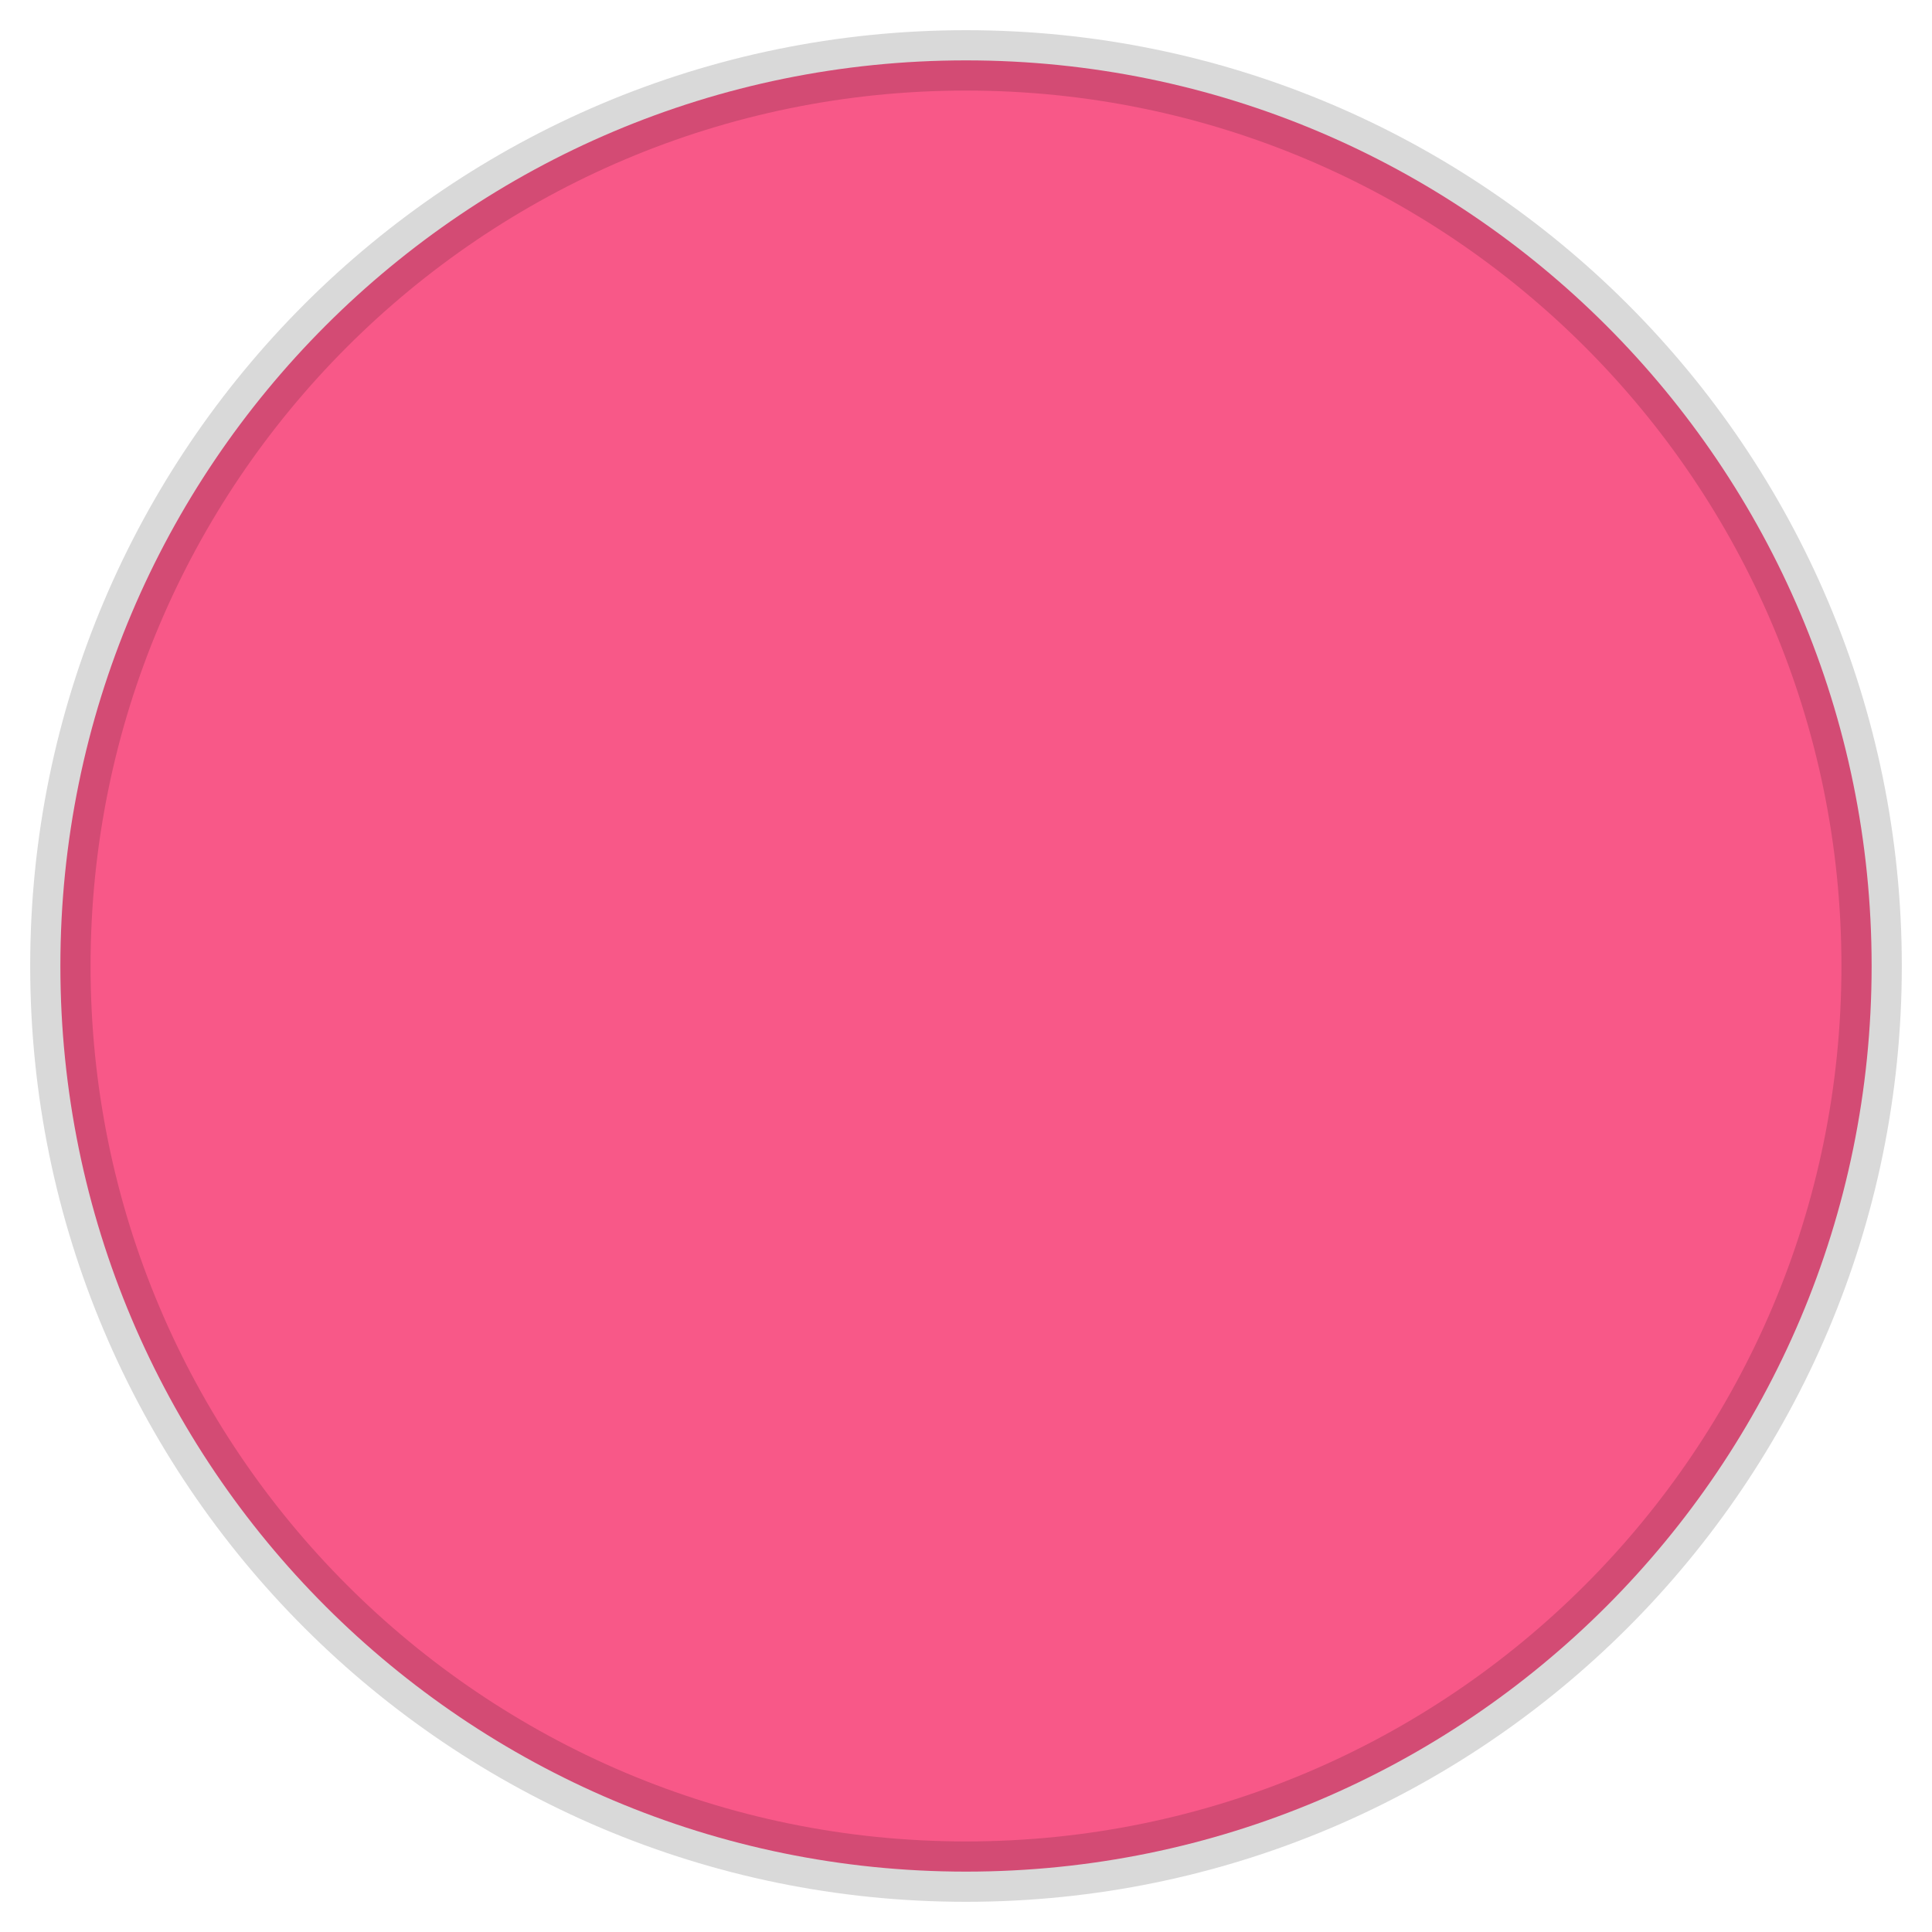
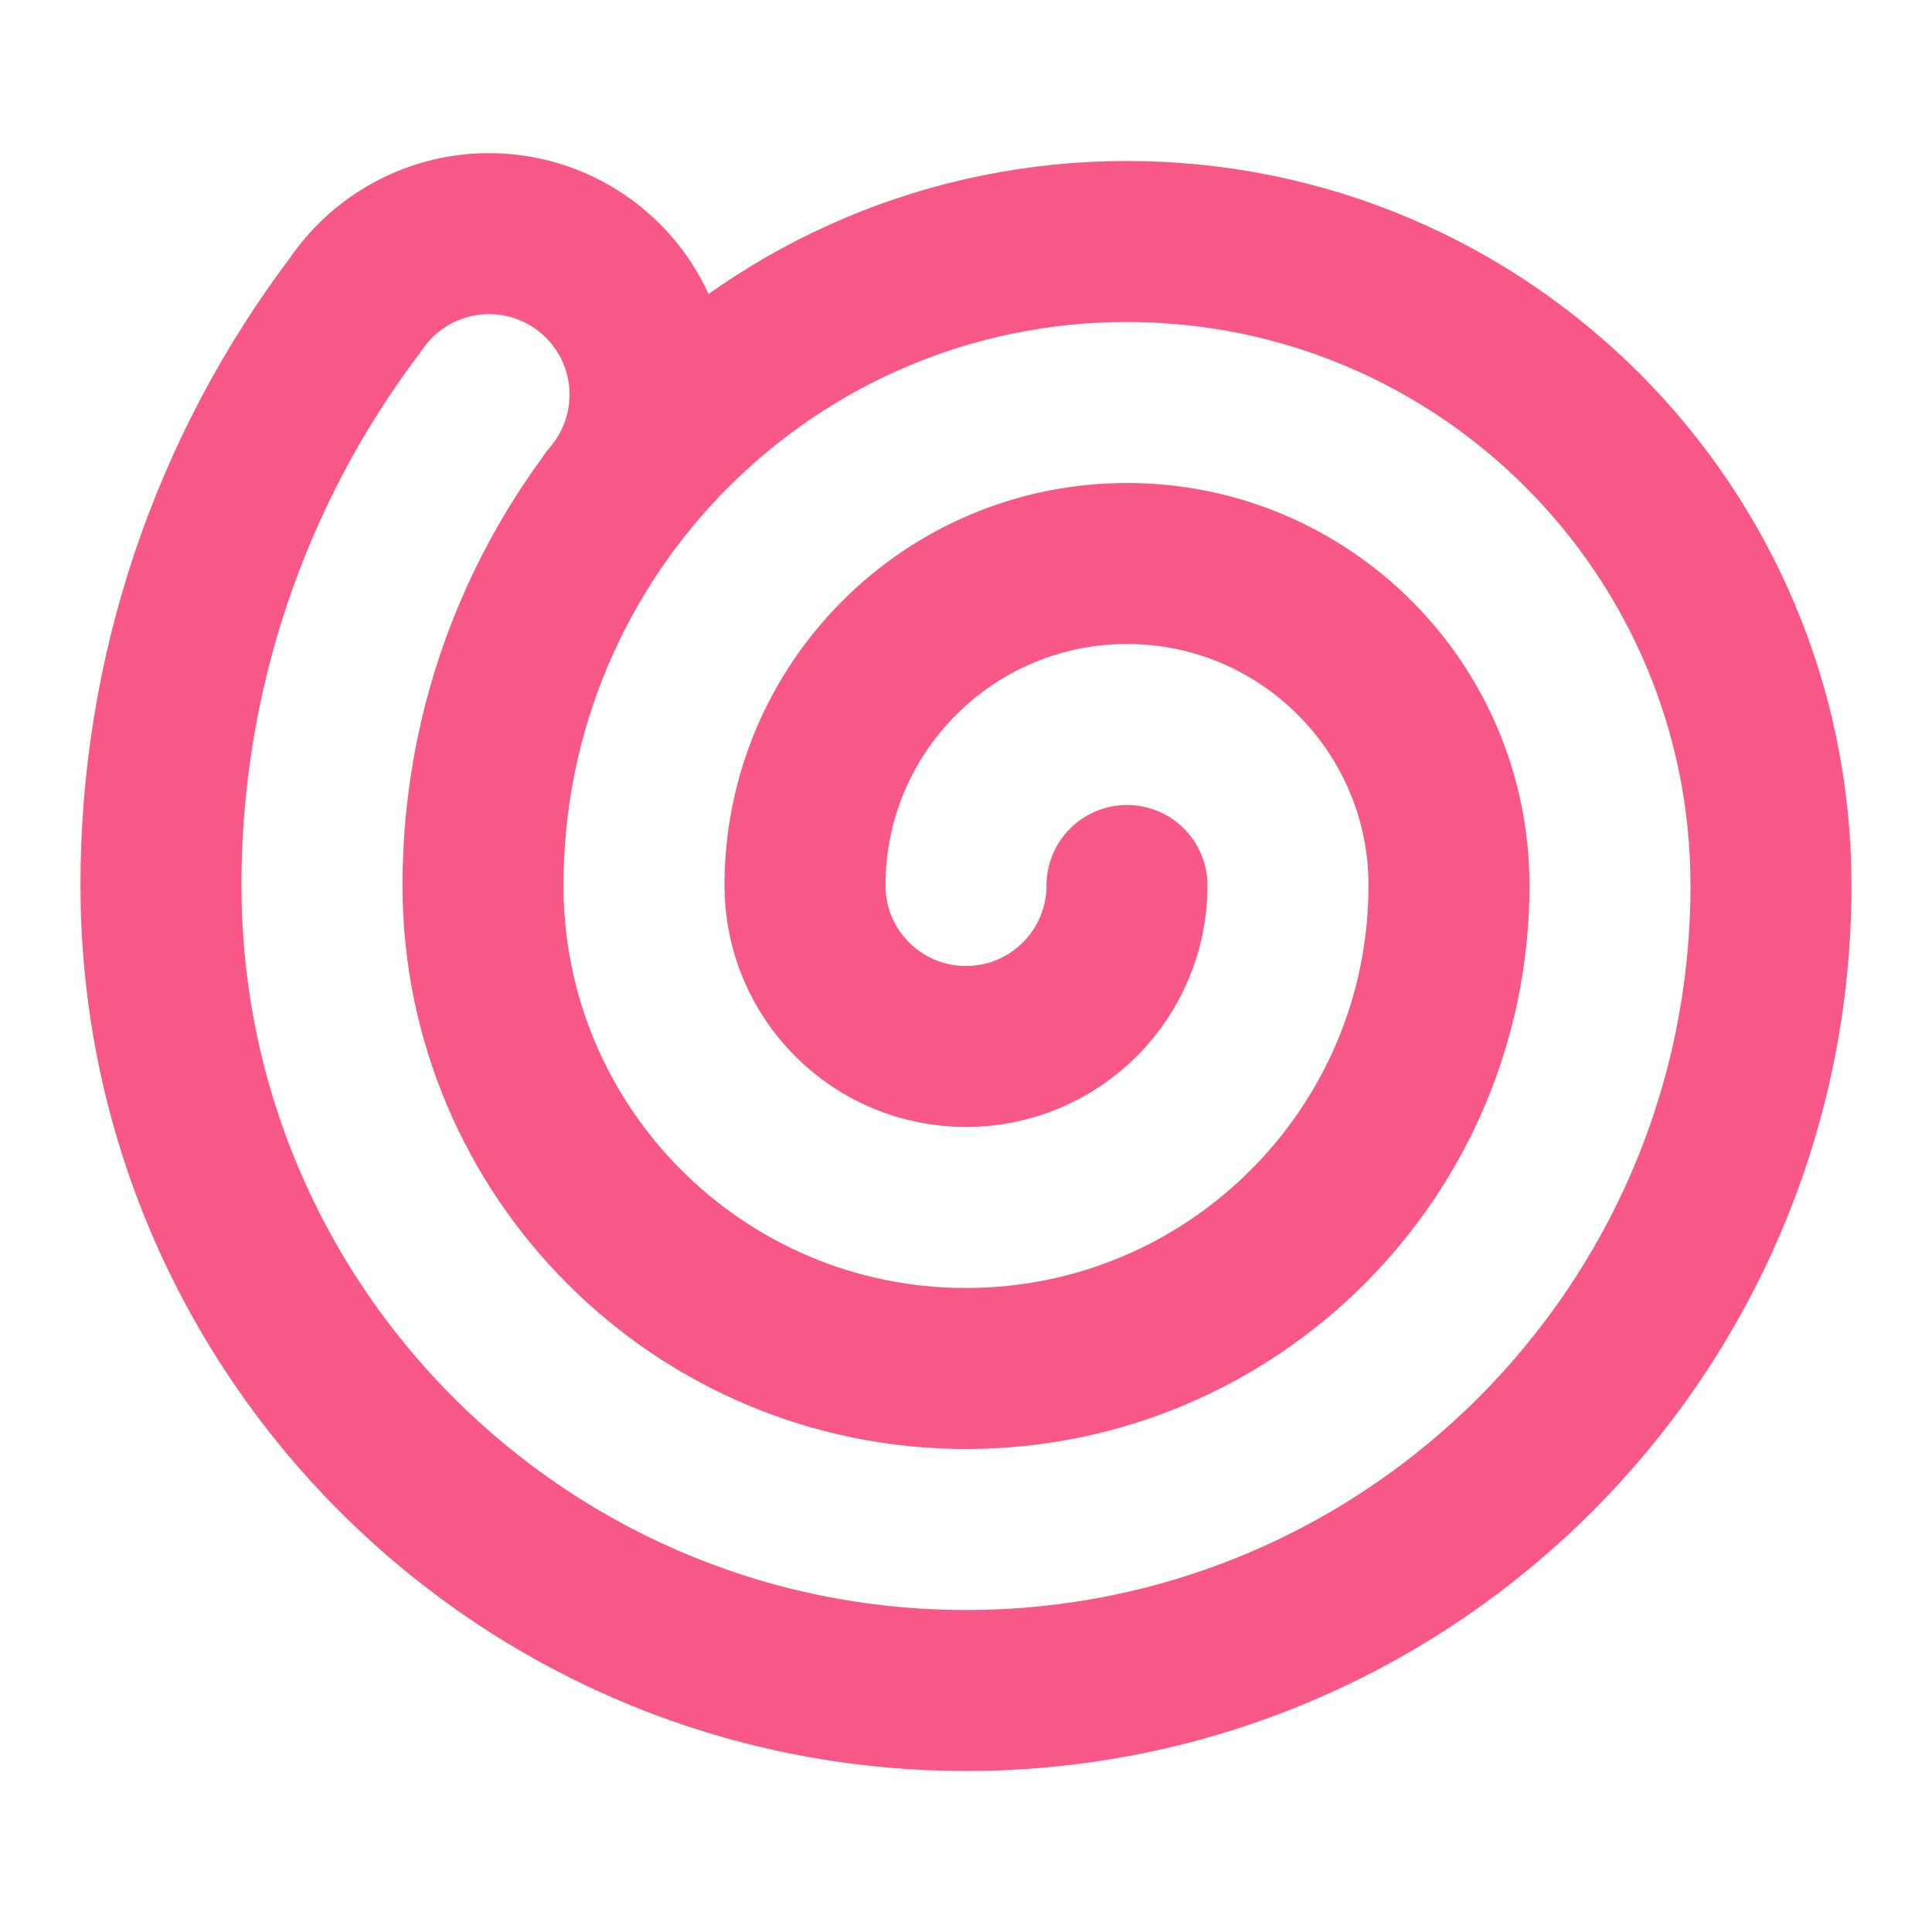
- <svg xmlns="http://www.w3.org/2000/svg" viewBox="0 0 32 32" width="32" height="32">
-   <circle cx="16" cy="16" r="15" fill="#f85888" stroke="rgba(0,0,0,0.15)" stroke-width="1" />
+ <svg xmlns="http://www.w3.org/2000/svg" width="24" height="24" viewBox="0 0 24 24" fill="none" stroke="#f85888" stroke-width="2" stroke-linecap="round" stroke-linejoin="round">
+   <path d="M14 11a2 2 0 1 1-4 0 4 4 0 0 1 8 0 6 6 0 0 1-12 0 8 8 0 0 1 16 0 10 10 0 1 1-20 0 11.93 11.93 0 0 1 2.42-7.22 2 2 0 1 1 3.16 2.44" />
</svg>
